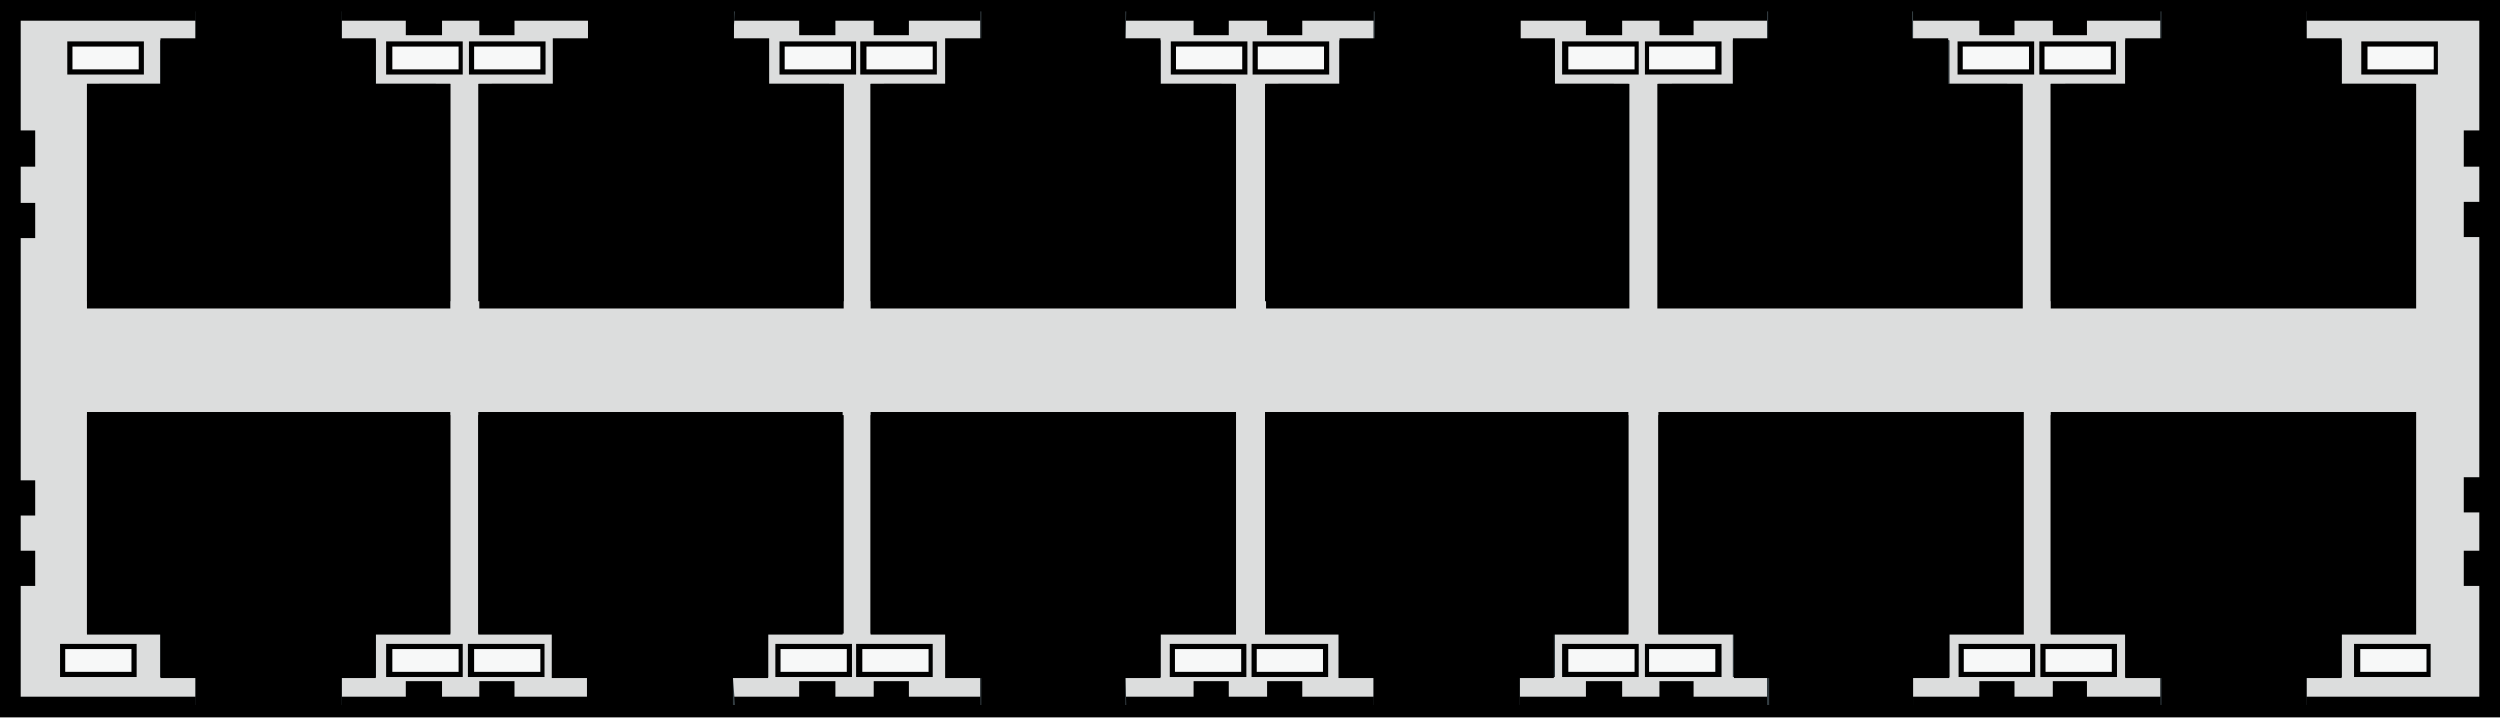
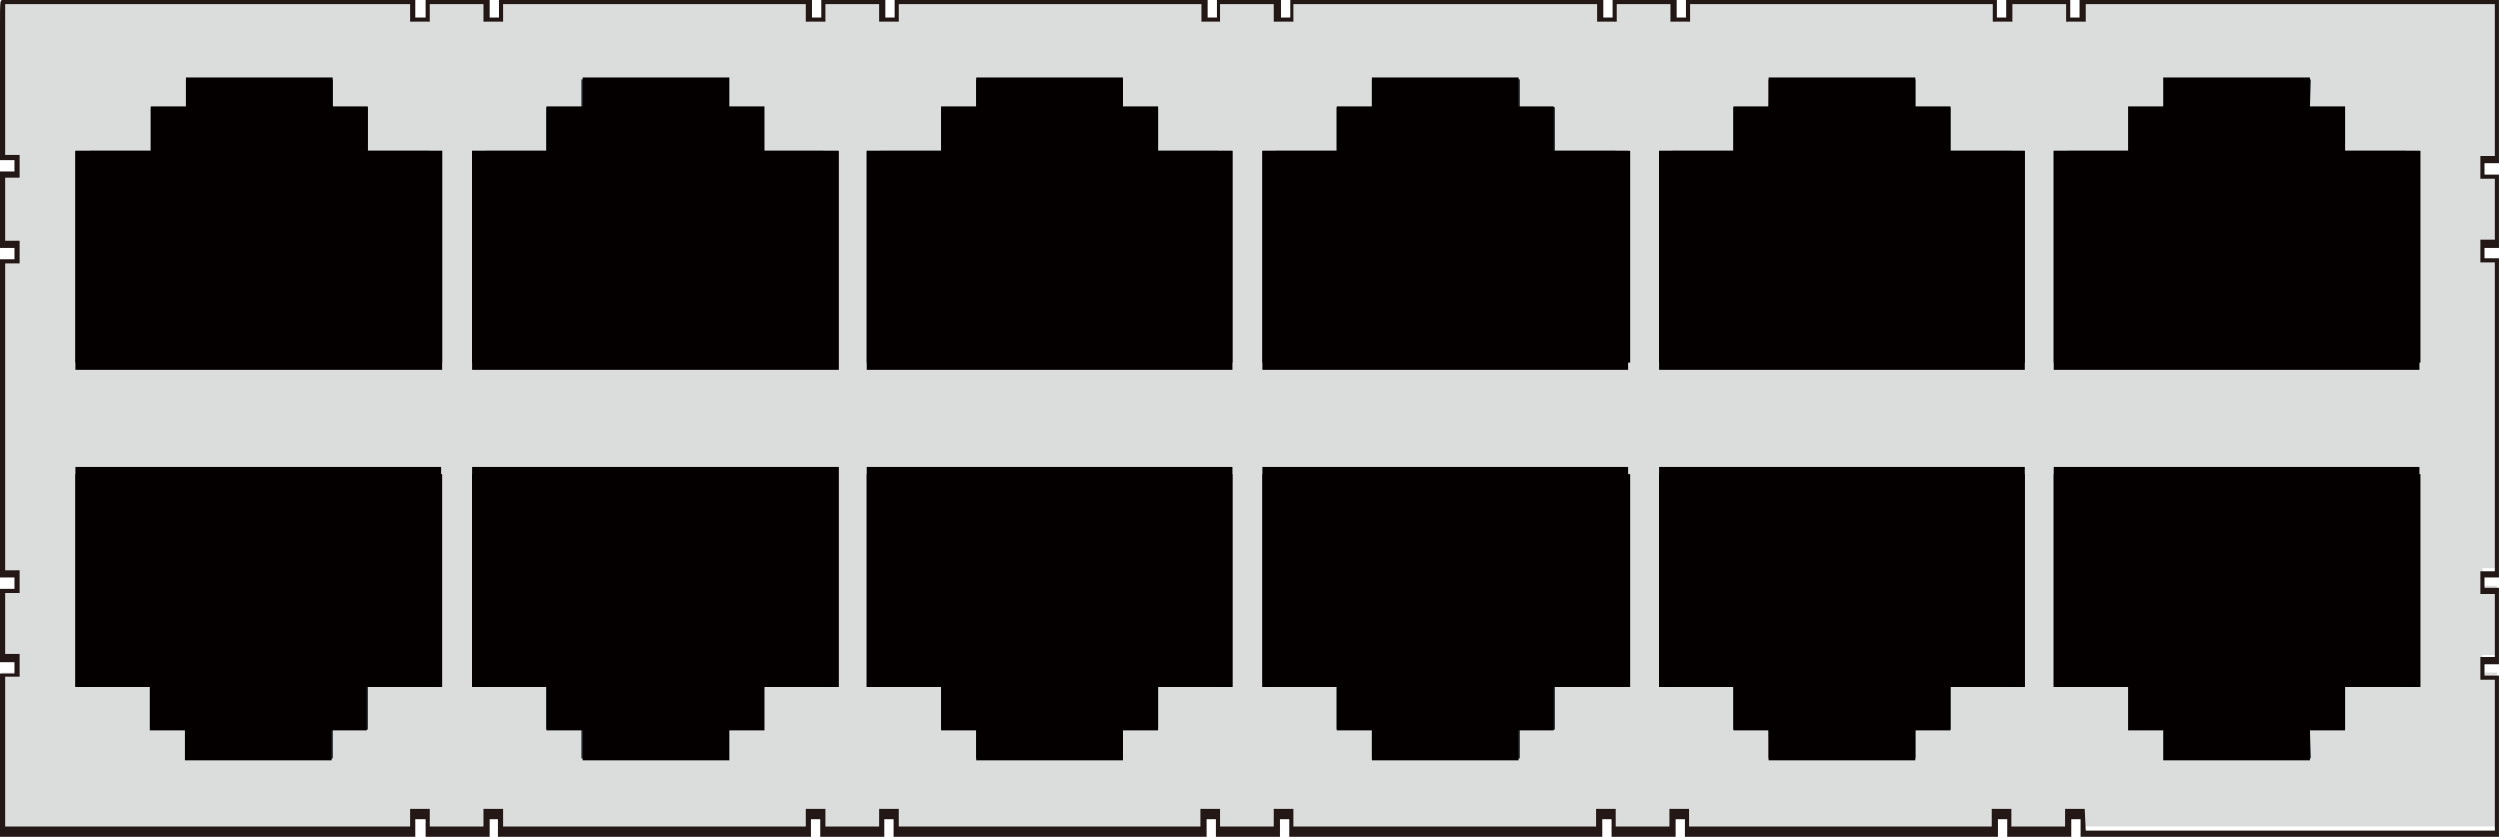
- <svg xmlns="http://www.w3.org/2000/svg" width="241.5" height="69.3">
-   <style>
-         .st1 {
-             fill: #343e43
-         }
- 
-         .st2 {
-             fill: #5d696f
-         }
- 
-         .st3 {
-             fill: #fff89e
-         }
- 
-         .st4 {
-             fill: #f7f8f8
-         }
- 
-     </style>
-   <g id="XMLID_1_">
-     <g id="XMLID_2_">
-       <g id="XMLID_282_">
-         <path id="XMLID_286_" fill="#dcdddd" d="M240.5 68.3h-39.9v-1.5h-1.3v1.5h-5.7v-1.5h-1.4v1.5h-29.6v-1.5h-1.3v1.5h-5.6v-1.5h-1.5v1.5h-29.4v-1.5h-1.4v1.5h-5.7v-1.5h-1.4v1.5H86.8v-1.5h-1.4v1.5h-5.7v-1.5h-1.5v1.5H48.7v-1.5h-1.4v1.5h-5.6v-1.5h-1.5v1.5H1V55.6h1.4v-1.4H1v-5.4h1.4v-1.4H1V22h1.4v-1.4H1v-5.5h1.4v-1.5H1V1h39.2v1.4h1.5V1h5.6v1.4h1.4V1h29.5v1.4h1.5V1h5.7v1.4h1.4V1h29.5v1.4h1.4V1h5.7v1.4h1.4V1h29.4v1.4h1.5V1h5.6v1.4h1.3V1h29.6v1.4h1.4V1h5.7v1.4h1.3V1h39.9v12.6H239v1.5h1.5v5.4H239v1.4h1.5v25.2H239v1.4h1.5v5.7H239v1.4h1.5z" />
-         <path id="XMLID_283_" d="M241.5 69.3H0V0h241.5v69.3zm-39.9-2h37.9V56.6H238v-3.4h1.5v-3.7H238v-3.4h1.5V22.9H238v-3.4h1.5v-3.4H238v-3.5h1.5V2h-37.9v1.4h-3.3V2h-3.7v1.4h-3.4V2h-27.6v1.4h-3.3V2h-3.6v1.4h-3.5V2h-27.4v1.4h-3.4V2h-3.7v1.4h-3.4V2H87.8v1.4h-3.4V2h-3.7v1.4h-3.5V2H49.7v1.4h-3.4V2h-3.6v1.4h-3.5V2H2v10.6h1.4v3.5H2v3.5h1.4V23H2v23.4h1.4v3.4H2v3.4h1.4v3.4H2v10.7h37.2v-1.5h3.5v1.5h3.6v-1.5h3.4v1.5h27.5v-1.5h3.5v1.5h3.7v-1.5h3.4v1.5h27.5v-1.5h3.4v1.5h3.7v-1.5h3.4v1.5h27.4v-1.5h3.5v1.5h3.6v-1.5h3.3v1.5h27.6v-1.5h3.4v1.5h3.7v-1.5h3.3v1.5z" />
-       </g>
-       <g id="XMLID_125_">
-         <g id="interface_2_up_1_">
-           <path id="XMLID_281_" d="M43.5 8.1h-7.2V3.9H33V1.1H18.9v2.8h-3.4v4.2H8.4v21h35.1z" />
-           <path id="XMLID_280_" class="st1" d="M9.6 29.1h32.5v-21h-5.8V3.9H33V1.1H18.9v2.8h-3.4v4.2H9.6z" />
-           <path id="XMLID_279_" class="st2" d="M16.6 5.1h18.5v.3H16.6z" />
-           <path id="XMLID_278_" d="M16.6 5.5h18.5v10.2H16.6z" />
-           <path id="XMLID_277_" d="M11.4 20.8h29.2v8.1H11.4z" />
-           <path id="XMLID_276_" class="st3" d="M23.6 23.1h1.2v6h-1.2z" />
-           <path id="XMLID_275_" class="st3" d="M20.4 23.1h1.2v6h-1.2z" />
-           <path id="XMLID_274_" class="st3" d="M16.9 23.1h1.2v6h-1.2z" />
-           <path id="XMLID_273_" class="st3" d="M13.7 23.1h1.2v6h-1.2z" />
-           <path id="XMLID_272_" class="st3" d="M36.8 23.1H38v6h-1.2z" />
-           <path id="XMLID_271_" class="st3" d="M33.5 23.1h1.2v6h-1.2z" />
-           <path id="XMLID_270_" class="st3" d="M30.3 23.1h1.2v6h-1.2z" />
-           <path id="XMLID_269_" class="st3" d="M26.8 23.1H28v6h-1.2z" />
-         </g>
-         <g id="interface_4_up_1_">
-           <path id="XMLID_268_" d="M81.5 8.1h-7.3V3.9h-3.4V1.1H56.9v2.8h-3.4v4.2h-7.3v21h35.3z" />
-           <path id="XMLID_267_" class="st1" d="M47.6 29.1h32.5v-21h-5.9V3.9h-3.4l.2-2.8H56.9v2.8h-3.4v4.2h-6z" />
-           <path id="XMLID_266_" class="st2" d="M54.6 5.1h18.6v.3H54.6z" />
-           <path id="XMLID_265_" d="M54.6 5.5h18.6v10.2H54.6z" />
-           <path id="XMLID_264_" d="M49.2 20.8h29.2v8.1H49.2z" />
-           <path id="XMLID_263_" class="st3" d="M61.6 23.1h1.2v6h-1.2z" />
-           <path id="XMLID_262_" class="st3" d="M58.2 23.1h1.2v6h-1.2z" />
-           <path id="XMLID_261_" class="st3" d="M55 23.1h1.2v6H55z" />
-           <path id="XMLID_260_" class="st3" d="M51.7 23.1h1.2v6h-1.2z" />
-           <path id="XMLID_259_" class="st3" d="M74.8 23.1H76v6h-1.2z" />
-           <path id="XMLID_258_" class="st3" d="M71.5 23.1h1.2v6h-1.2z" />
-           <path id="XMLID_257_" class="st3" d="M68.2 23.1h1.2v6h-1.2z" />
-           <path id="XMLID_256_" class="st3" d="M64.8 23.1H66v6h-1.2z" />
-         </g>
-         <g id="interface_6_up_1_">
-           <path id="XMLID_255_" d="M119.3 8.1h-7.2V3.9h-3.4V1.1h-14v2.8h-3.3v4.2h-7.3v21h35.2z" />
-           <path id="XMLID_254_" class="st1" d="M85.5 29.1H118v-21h-5.9V3.9h-3.4l.1-2.8H94.7v2.8h-3.3v4.2h-6z" />
-           <path id="XMLID_253_" class="st2" d="M92.4 5.1h18.5v.3H92.4z" />
-           <path id="XMLID_252_" d="M92.4 5.5h18.5v10.2H92.4z" />
-           <path id="XMLID_251_" d="M87.1 20.8h29.2v8.1H87.1z" />
-           <path id="XMLID_250_" class="st3" d="M99.5 23.1h1.2v6h-1.2z" />
-           <path id="XMLID_249_" class="st3" d="M96.1 23.1h1.2v6h-1.2z" />
-           <path id="XMLID_248_" class="st3" d="M92.9 23.1h1.2v6h-1.2z" />
-           <path id="XMLID_247_" class="st3" d="M89.5 23.1h1.2v6h-1.2z" />
-           <path id="XMLID_246_" class="st3" d="M112.8 23.1h1.2v6h-1.2z" />
-           <path id="XMLID_245_" class="st3" d="M109.4 23.1h1.2v6h-1.2z" />
-           <path id="XMLID_244_" class="st3" d="M106.1 23.1h1.2v6h-1.2z" />
-           <path id="XMLID_243_" class="st3" d="M102.8 23.1h1.2v6h-1.2z" />
-         </g>
-         <g id="interface_8_up_1_">
-           <path id="XMLID_242_" d="M157.3 8.1h-7.1V3.9h-3.4V1.1h-14.1v2.8h-3.3v4.2h-7.2v21h35.1z" />
-           <path id="XMLID_241_" class="st1" d="M123.5 29.1h32.4v-21h-5.7V3.9h-3.4V1.1h-14.1v2.8h-3.3v4.2h-5.9z" />
-           <path id="XMLID_240_" class="st2" d="M130.4 5.1h18.5v.3h-18.5z" />
-           <path id="XMLID_239_" d="M130.4 5.5h18.5v10.2h-18.5z" />
-           <path id="XMLID_238_" d="M125.2 20.8h29.2v8.1h-29.2z" />
-           <path id="XMLID_237_" class="st3" d="M137.5 23.1h1.2v6h-1.2z" />
-           <path id="XMLID_236_" class="st3" d="M134.2 23.1h1.2v6h-1.2z" />
-           <path id="XMLID_235_" class="st3" d="M131 23.1h1.2v6H131z" />
-           <path id="XMLID_234_" class="st3" d="M127.7 23.1h1.2v6h-1.2z" />
-           <path id="XMLID_233_" class="st3" d="M150.8 23.1h1.2v6h-1.2z" />
-           <path id="XMLID_232_" class="st3" d="M147.4 23.1h1.2v6h-1.2z" />
-           <path id="XMLID_231_" class="st3" d="M144.2 23.1h1.2v6h-1.2z" />
-           <path id="XMLID_230_" class="st3" d="M140.9 23.1h1.2v6h-1.2z" />
-         </g>
-         <g id="interface_10_up_1_">
-           <path id="XMLID_229_" d="M195.3 8.1h-7V3.9h-3.5V1.1h-14.1v2.8h-3.3v4.2h-7.2v21h35.1z" />
-           <path id="XMLID_228_" class="st1" d="M161.5 29.1h32.4v-21h-5.6V3.9h-3.5V1.1h-14.1v2.8h-3.3v4.2h-5.9z" />
-           <path id="XMLID_227_" class="st2" d="M168.5 5.1H187v.3h-18.5z" />
-           <path id="XMLID_226_" d="M168.5 5.5H187v10.2h-18.5z" />
-           <path id="XMLID_225_" d="M163.2 20.8h29.2v8.1h-29.2z" />
-           <path id="XMLID_224_" class="st3" d="M175.6 23.1h1.2v6h-1.2z" />
-           <path id="XMLID_223_" class="st3" d="M172.2 23.1h1.2v6h-1.2z" />
-           <path id="XMLID_222_" class="st3" d="M169 23.1h1.2v6H169z" />
-           <path id="XMLID_221_" class="st3" d="M165.7 23.1h1.2v6h-1.2z" />
-           <path id="XMLID_220_" class="st3" d="M188.7 23.1h1.2v6h-1.2z" />
-           <path id="XMLID_219_" class="st3" d="M185.4 23.1h1.2v6h-1.2z" />
-           <path id="XMLID_218_" class="st3" d="M182.2 23.1h1.2v6h-1.2z" />
-           <path id="XMLID_217_" class="st3" d="M178.8 23.1h1.2v6h-1.2z" />
-         </g>
-         <g id="interface_12_up_1_">
-           <path id="XMLID_216_" d="M233.3 8.1h-7.1V3.9h-3.4V1.1h-14.1v2.8h-3.4v4.2h-7.2v21h35.2z" />
-           <path id="XMLID_215_" class="st1" d="M199.5 29.1h32.4v-21h-5.7V3.9h-3.4V1.1h-14.1v2.8h-3.4v4.2h-5.8z" />
-           <path id="XMLID_214_" class="st2" d="M206.5 5.1H225v.3h-18.5z" />
-           <path id="XMLID_213_" d="M206.5 5.5H225v10.2h-18.5z" />
-           <path id="XMLID_212_" d="M201.1 20.8h29.2v8.1h-29.2z" />
-           <path id="XMLID_211_" class="st3" d="M213.5 23.1h1.2v6h-1.2z" />
-           <path id="XMLID_210_" class="st3" d="M210.1 23.1h1.2v6h-1.2z" />
-           <path id="XMLID_209_" class="st3" d="M206.9 23.1h1.2v6h-1.2z" />
-           <path id="XMLID_208_" class="st3" d="M203.6 23.1h1.2v6h-1.2z" />
-           <path id="XMLID_207_" class="st3" d="M226.7 23.1h1.2v6h-1.2z" />
-           <path id="XMLID_206_" class="st3" d="M223.4 23.1h1.2v6h-1.2z" />
-           <path id="XMLID_205_" class="st3" d="M220 23.1h1.2v6H220z" />
-           <path id="XMLID_204_" class="st3" d="M216.8 23.1h1.2v6h-1.2z" />
-         </g>
-         <g id="interface_1_down_1_">
-           <path id="XMLID_203_" d="M43.5 61.2h-7.2v4.2H33v2.7H18.9v-2.7h-3.4v-4.2H8.4V40.1h35.1z" />
-           <path id="XMLID_202_" class="st1" d="M9.6 40.2h32.5v21h-5.8v4.2H33v2.7H18.9v-2.7h-3.4v-4.2H9.6z" />
-           <path id="XMLID_201_" class="st2" d="M16.6 63.8h18.5v.3H16.6z" />
-           <path id="XMLID_200_" d="M16.6 53.6h18.5v10.2H16.6z" />
-           <path id="XMLID_199_" d="M11.4 40.2h29.2v8.1H11.4z" />
-           <path id="XMLID_198_" class="st3" d="M23.6 40.2h1.2v6h-1.2z" />
-           <path id="XMLID_197_" class="st3" d="M20.4 40.2h1.2v6h-1.2z" />
-           <path id="XMLID_196_" class="st3" d="M16.9 40.2h1.2v6h-1.2z" />
-           <path id="XMLID_195_" class="st3" d="M13.7 40.2h1.2v6h-1.2z" />
-           <path id="XMLID_194_" class="st3" d="M36.8 40.2H38v6h-1.2z" />
-           <path id="XMLID_193_" class="st3" d="M33.5 40.2h1.2v6h-1.2z" />
-           <path id="XMLID_192_" class="st3" d="M30.3 40.2h1.2v6h-1.2z" />
-           <path id="XMLID_191_" class="st3" d="M26.8 40.2H28v6h-1.2z" />
-         </g>
-         <g id="interface_3_down_1_">
-           <path id="XMLID_190_" d="M81.5 61.2h-7.3v4.2h-3.4v2.7H56.9v-2.7h-3.4v-4.2h-7.3V40.1h35.3z" />
-           <path id="XMLID_189_" class="st1" d="M47.6 40.2h32.5v21h-5.9v4.2h-3.4l.2 2.7H56.9v-2.7h-3.4v-4.2h-6z" />
-           <path id="XMLID_188_" class="st2" d="M54.6 63.8h18.6v.3H54.6z" />
-           <path id="XMLID_187_" d="M54.6 53.6h18.6v10.2H54.6z" />
-           <path id="XMLID_186_" d="M49.2 40.2h29.2v8.1H49.2z" />
-           <path id="XMLID_185_" class="st3" d="M61.6 40.2h1.2v6h-1.2z" />
-           <path id="XMLID_184_" class="st3" d="M58.2 40.2h1.2v6h-1.2z" />
-           <path id="XMLID_183_" class="st3" d="M55 40.2h1.2v6H55z" />
-           <path id="XMLID_182_" class="st3" d="M51.7 40.2h1.2v6h-1.2z" />
-           <path id="XMLID_181_" class="st3" d="M74.8 40.2H76v6h-1.2z" />
-           <path id="XMLID_180_" class="st3" d="M71.5 40.2h1.2v6h-1.2z" />
-           <path id="XMLID_179_" class="st3" d="M68.2 40.2h1.2v6h-1.2z" />
-           <path id="XMLID_178_" class="st3" d="M64.8 40.2H66v6h-1.2z" />
-         </g>
-         <g id="interface_5_down_1_">
-           <path id="XMLID_177_" d="M119.3 61.2h-7.2v4.2h-3.4v2.7h-14v-2.7h-3.3v-4.2h-7.3V40.1h35.2z" />
-           <path id="XMLID_176_" class="st1" d="M85.5 40.2H118v21h-5.9v4.2h-3.4l.1 2.7H94.7v-2.7h-3.3v-4.2h-6z" />
-           <path id="XMLID_175_" class="st2" d="M92.4 63.8h18.5v.3H92.4z" />
-           <path id="XMLID_174_" d="M92.4 53.6h18.5v10.2H92.4z" />
-           <path id="XMLID_173_" d="M87.1 40.2h29.2v8.1H87.1z" />
-           <path id="XMLID_172_" class="st3" d="M99.5 40.2h1.2v6h-1.2z" />
-           <path id="XMLID_171_" class="st3" d="M96.1 40.2h1.2v6h-1.2z" />
-           <path id="XMLID_170_" class="st3" d="M92.9 40.2h1.2v6h-1.2z" />
-           <path id="XMLID_169_" class="st3" d="M89.5 40.2h1.2v6h-1.2z" />
-           <path id="XMLID_168_" class="st3" d="M112.8 40.2h1.2v6h-1.2z" />
-           <path id="XMLID_167_" class="st3" d="M109.4 40.2h1.2v6h-1.2z" />
-           <path id="XMLID_166_" class="st3" d="M106.1 40.2h1.2v6h-1.2z" />
-           <path id="XMLID_165_" class="st3" d="M102.8 40.2h1.2v6h-1.2z" />
-         </g>
-         <g id="interface_7_down_1_">
-           <path id="XMLID_164_" d="M157.3 61.2h-7.1v4.2h-3.4v2.7h-14.1v-2.7h-3.3v-4.2h-7.2V40.1h35.1z" />
-           <path id="XMLID_163_" class="st1" d="M123.5 40.2h32.4v21h-5.7v4.2h-3.4v2.7h-14.1v-2.7h-3.3v-4.2h-5.9z" />
-           <path id="XMLID_162_" class="st2" d="M130.4 63.8h18.5v.3h-18.5z" />
-           <path id="XMLID_161_" d="M130.4 53.6h18.5v10.2h-18.5z" />
-           <path id="XMLID_160_" d="M125.2 40.2h29.2v8.1h-29.2z" />
-           <path id="XMLID_159_" class="st3" d="M137.5 40.2h1.2v6h-1.2z" />
-           <path id="XMLID_158_" class="st3" d="M134.2 40.2h1.2v6h-1.2z" />
-           <path id="XMLID_157_" class="st3" d="M131 40.2h1.2v6H131z" />
-           <path id="XMLID_156_" class="st3" d="M127.7 40.2h1.2v6h-1.2z" />
-           <path id="XMLID_155_" class="st3" d="M150.8 40.2h1.2v6h-1.2z" />
-           <path id="XMLID_154_" class="st3" d="M147.4 40.2h1.2v6h-1.2z" />
-           <path id="XMLID_153_" class="st3" d="M144.2 40.2h1.2v6h-1.2z" />
-           <path id="XMLID_152_" class="st3" d="M140.9 40.2h1.2v6h-1.2z" />
-         </g>
-         <g id="interface_9_down_1_">
-           <path id="XMLID_151_" d="M195.3 61.2h-7v4.2h-3.5v2.7h-14.1v-2.7h-3.3v-4.2h-7.2V40.1h35.1z" />
-           <path id="XMLID_150_" class="st1" d="M161.5 40.2h32.4v21h-5.6v4.2h-3.5v2.7h-14.1v-2.7h-3.3v-4.2h-5.9z" />
-           <path id="XMLID_149_" class="st2" d="M168.5 63.8H187v.3h-18.5z" />
-           <path id="XMLID_148_" d="M168.5 53.6H187v10.2h-18.5z" />
-           <path id="XMLID_147_" d="M163.2 40.2h29.2v8.1h-29.2z" />
-           <path id="XMLID_146_" class="st3" d="M175.6 40.2h1.2v6h-1.2z" />
-           <path id="XMLID_145_" class="st3" d="M172.2 40.2h1.2v6h-1.2z" />
-           <path id="XMLID_144_" class="st3" d="M169 40.2h1.2v6H169z" />
-           <path id="XMLID_143_" class="st3" d="M165.7 40.2h1.2v6h-1.2z" />
-           <path id="XMLID_142_" class="st3" d="M188.7 40.2h1.2v6h-1.2z" />
-           <path id="XMLID_141_" class="st3" d="M185.4 40.2h1.2v6h-1.2z" />
-           <path id="XMLID_140_" class="st3" d="M182.2 40.2h1.2v6h-1.2z" />
-           <path id="XMLID_139_" class="st3" d="M178.8 40.2h1.2v6h-1.2z" />
-         </g>
-         <g id="interface_11_down_1_">
-           <path id="XMLID_138_" d="M233.3 61.2h-7.1v4.2h-3.4v2.7h-14.1v-2.7h-3.4v-4.2h-7.2V40.1h35.2z" />
-           <path id="XMLID_137_" class="st1" d="M199.5 40.2h32.4v21h-5.7v4.2h-3.4v2.7h-14.1v-2.7h-3.4v-4.2h-5.8z" />
-           <path id="XMLID_136_" class="st2" d="M206.5 63.8H225v.3h-18.5z" />
-           <path id="XMLID_135_" d="M206.5 53.6H225v10.2h-18.5z" />
-           <path id="XMLID_134_" d="M201.1 40.2h29.2v8.1h-29.2z" />
-           <path id="XMLID_133_" class="st3" d="M213.5 40.2h1.2v6h-1.2z" />
-           <path id="XMLID_132_" class="st3" d="M210.1 40.2h1.2v6h-1.2z" />
-           <path id="XMLID_131_" class="st3" d="M206.9 40.2h1.2v6h-1.2z" />
-           <path id="XMLID_130_" class="st3" d="M203.6 40.2h1.2v6h-1.2z" />
-           <path id="XMLID_129_" class="st3" d="M226.7 40.2h1.2v6h-1.2z" />
-           <path id="XMLID_128_" class="st3" d="M223.4 40.2h1.2v6h-1.2z" />
-           <path id="XMLID_127_" class="st3" d="M220 40.2h1.2v6H220z" />
-           <path id="XMLID_126_" class="st3" d="M216.8 40.2h1.2v6h-1.2z" />
-         </g>
-       </g>
-       <g id="XMLID_64_">
-         <g id="XMLID_120_">
-           <path id="XMLID_124_" class="st4" d="M6.8 4.3h6.9V7H6.8z" />
-           <path id="XMLID_121_" d="M13.9 7.2H6.5V4h7.4v3.2zM7 6.7h6.4V4.5H7v2.2z" />
-         </g>
-         <g id="XMLID_115_">
-           <path id="XMLID_119_" class="st4" d="M37.7 4.3h6.9V7h-6.9z" />
-           <path id="XMLID_116_" d="M44.7 7.2h-7.4V4h7.4v3.2zm-6.8-.5h6.4V4.5h-6.4v2.2z" />
-         </g>
-         <g id="XMLID_110_">
-           <path id="XMLID_114_" class="st4" d="M45.5 4.3h6.9V7h-6.9z" />
-           <path id="XMLID_111_" d="M52.7 7.2h-7.4V4h7.4v3.2zm-6.9-.5h6.4V4.5h-6.4v2.2z" />
-         </g>
-         <g id="XMLID_105_">
-           <path id="XMLID_109_" class="st4" d="M75.6 4.3h6.9V7h-6.9z" />
-           <path id="XMLID_106_" d="M82.7 7.2h-7.4V4h7.4v3.2zm-6.9-.5h6.4V4.5h-6.4v2.2z" />
-         </g>
-         <g id="XMLID_100_">
-           <path id="XMLID_104_" class="st4" d="M83.5 4.3h6.9V7h-6.9z" />
-           <path id="XMLID_101_" d="M90.5 7.2h-7.4V4h7.4v3.2zm-6.8-.5h6.4V4.5h-6.4v2.2z" />
-         </g>
-         <g id="XMLID_95_">
-           <path id="XMLID_99_" class="st4" d="M113.4 4.3h6.9V7h-6.9z" />
-           <path id="XMLID_96_" d="M120.5 7.2h-7.4V4h7.4v3.2zm-6.9-.5h6.4V4.5h-6.4v2.2z" />
-         </g>
-         <g id="XMLID_90_">
-           <path id="XMLID_94_" class="st4" d="M121.2 4.3h6.9V7h-6.9z" />
-           <path id="XMLID_91_" d="M128.4 7.2H121V4h7.4v3.2zm-6.9-.5h6.4V4.5h-6.4v2.2z" />
-         </g>
-         <g id="XMLID_85_">
-           <path id="XMLID_89_" class="st4" d="M151.3 4.3h6.9V7h-6.9z" />
-           <path id="XMLID_86_" d="M158.3 7.2h-7.4V4h7.4v3.2zm-6.8-.5h6.4V4.5h-6.4v2.2z" />
-         </g>
-         <g id="XMLID_80_">
-           <path id="XMLID_84_" class="st4" d="M159.2 4.3h6.9V7h-6.9z" />
-           <path id="XMLID_81_" d="M166.3 7.2h-7.4V4h7.4v3.2zm-7-.5h6.4V4.5h-6.4v2.2z" />
-         </g>
-         <g id="XMLID_75_">
-           <path id="XMLID_79_" class="st4" d="M189.4 4.3h6.9V7h-6.9z" />
-           <path id="XMLID_76_" d="M196.5 7.2h-7.4V4h7.4v3.2zm-6.9-.5h6.4V4.5h-6.4v2.2z" />
-         </g>
-         <g id="XMLID_70_">
-           <path id="XMLID_74_" class="st4" d="M197.2 4.3h6.9V7h-6.9z" />
-           <path id="XMLID_71_" d="M204.4 7.2H197V4h7.4v3.2zm-6.9-.5h6.4V4.5h-6.4v2.2z" />
-         </g>
-         <g id="XMLID_65_">
-           <path id="XMLID_69_" class="st4" d="M228.5 4.3h6.9V7h-6.9z" />
-           <path id="XMLID_66_" d="M235.5 7.2h-7.4V4h7.4v3.2zm-6.8-.5h6.4V4.5h-6.4v2.2z" />
-         </g>
-       </g>
-       <g id="XMLID_3_">
-         <g id="XMLID_59_">
-           <path id="XMLID_63_" class="st4" d="M6.1 62.5H13v2.7H6.1z" />
-           <path id="XMLID_60_" d="M13.2 65.4H5.8v-3.2h7.4v3.2zm-6.9-.5h6.4v-2.2H6.3v2.2z" />
-         </g>
-         <g id="XMLID_54_">
-           <path id="XMLID_58_" class="st4" d="M37.6 62.5h6.9v2.7h-6.9z" />
-           <path id="XMLID_55_" d="M44.7 65.4h-7.4v-3.2h7.4v3.2zm-6.8-.5h6.4v-2.2h-6.4v2.2z" />
-         </g>
-         <g id="XMLID_49_">
-           <path id="XMLID_53_" class="st4" d="M45.5 62.5h6.9v2.7h-6.9z" />
-           <path id="XMLID_50_" d="M52.6 65.4h-7.4v-3.2h7.4v3.2zm-6.8-.5h6.4v-2.2h-6.4v2.2z" />
-         </g>
-         <g id="XMLID_44_">
-           <path id="XMLID_48_" class="st4" d="M75.2 62.5h6.9v2.7h-6.9z" />
-           <path id="XMLID_45_" d="M82.3 65.4h-7.4v-3.2h7.4v3.2zm-6.9-.5h6.4v-2.2h-6.4v2.2z" />
-         </g>
-         <g id="XMLID_39_">
-           <path id="XMLID_43_" class="st4" d="M83.1 62.5H90v2.7h-6.9z" />
-           <path id="XMLID_40_" d="M90.1 65.4h-7.4v-3.2h7.4v3.2zm-6.8-.5h6.4v-2.2h-6.4v2.2z" />
-         </g>
-         <g id="XMLID_34_">
-           <path id="XMLID_38_" class="st4" d="M113.3 62.5h6.9v2.7h-6.9z" />
-           <path id="XMLID_35_" d="M120.4 65.4H113v-3.2h7.4v3.2zm-6.9-.5h6.4v-2.2h-6.4v2.2z" />
-         </g>
-         <g id="XMLID_29_">
-           <path id="XMLID_33_" class="st4" d="M121.1 62.5h6.9v2.7h-6.9z" />
-           <path id="XMLID_30_" d="M128.3 65.4h-7.4v-3.2h7.4v3.2zm-6.9-.5h6.4v-2.2h-6.4v2.2z" />
-         </g>
-         <g id="XMLID_24_">
-           <path id="XMLID_28_" class="st4" d="M151.3 62.5h6.9v2.7h-6.9z" />
-           <path id="XMLID_25_" d="M158.3 65.4h-7.4v-3.2h7.4v3.2zm-6.8-.5h6.4v-2.2h-6.4v2.2z" />
-         </g>
-         <g id="XMLID_19_">
-           <path id="XMLID_23_" class="st4" d="M159.2 62.5h6.9v2.7h-6.9z" />
-           <path id="XMLID_20_" d="M166.3 65.4h-7.4v-3.2h7.4v3.2zm-7-.5h6.4v-2.2h-6.4v2.2z" />
-         </g>
-         <g id="XMLID_14_">
-           <path id="XMLID_18_" class="st4" d="M189.5 62.5h6.9v2.7h-6.9z" />
-           <path id="XMLID_15_" d="M196.6 65.4h-7.4v-3.2h7.4v3.2zm-6.9-.5h6.4v-2.2h-6.4v2.2z" />
-         </g>
-         <g id="XMLID_9_">
-           <path id="XMLID_13_" class="st4" d="M197.3 62.5h6.9v2.7h-6.9z" />
-           <path id="XMLID_10_" d="M204.5 65.4h-7.4v-3.2h7.4v3.2zm-6.9-.5h6.4v-2.2h-6.4v2.2z" />
-         </g>
-         <g id="XMLID_4_">
-           <path id="XMLID_8_" class="st4" d="M227.8 62.5h6.9v2.7h-6.9z" />
-           <path id="XMLID_5_" d="M234.8 65.4h-7.4v-3.2h7.4v3.2zm-6.8-.5h6.4v-2.2H228v2.2z" />
-         </g>
-       </g>
+ <svg xmlns="http://www.w3.org/2000/svg" width="242" height="81">
+   <path fill="#DBDCDC" d="M241.7 80h-40v-1.7h-1.4V80h-5.7v-1.7h-1.4V80h-29.8v-1.7H162V80h-5.7v-1.7h-1.4V80H125v-1.7h-1.4V80h-5.7v-1.7h-1.4V80H86.8v-1.7h-1.5V80h-5.6v-1.7h-1.4V80H48.5v-1.7h-1.4V80h-5.7v-1.7H40V80H.2V65.1h1.4v-1.7H.2V57h1.4v-1.8H.2v-30h1.4v-1.6H.2v-6.5h1.4v-1.8H.2V.4H40v1.7h1.4V.4h5.7v1.7h1.4V.4h29.8v1.7h1.4V.4h5.6v1.7h1.5V.4h29.7v1.7h1.4V.4h5.7v1.7h1.4V.4h29.9v1.7h1.4V.4h5.7v1.7h1.4V.4h29.8v1.7h1.4V.4h5.7v1.7h1.4V.4h40v14.9h-1.4v1.8h1.4v6.4h-1.4v1.7h1.4V55h-1.4v1.7h1.4v6.7h-1.4v1.7h1.4z" />
+   <path fill="#231815" d="M242 81h-40.6v-1.7h-.9V81h-6.2v-1.7h-.9V81h-30.3v-1.7h-.9V81H156v-1.7h-.9V81h-30.3v-1.7h-.9V81h-6.2v-1.7h-.9V81H86.5v-1.7h-.9V81h-6.2v-1.7h-.9V81H48.2v-1.7h-.8V81h-6.2v-1.7h-1V81H0V65.2h1.4v-1.1H0V57h1.4v-1.1H0V25.1h1.4V24H0v-7.4h1.4v-1.1H0v-13C0 0 0 0 .3 0h39.9v1.7h1V0h6.2v1.7h.9V0h30.3v1.7h.9V0h6.2v1.7h.9V0h30.3v1.7h.9V0h6.2v1.7h.9V0h30.3v1.7h.9V0h6.2v1.7h.9V0h30.1v1.7h.9V0h6.2v1.7h.9V0h40.6v15.8h-1.4v1.1h1.4V24h-1.4v1h1.4v30.9h-1.4v1h1.4v7.4h-1.4v1.1h1.4V81h.1zm-40.1-.6h39.6V65.8h-1.4v-2.2h1.4v-6.1h-1.4v-2.2h1.4V25.4h-1.4v-2.2h1.4v-5.9h-1.4v-2.2h1.4V.4h-39.6v1.7H200V.4h-5.2v1.7h-1.9V.4h-29.3v1.7h-1.9V.4h-5.2v1.7h-1.9V.4h-29.4v1.7h-1.9V.4h-5.2v1.7h-1.8V.4H87v1.7h-1.9V.4h-5.2v1.7H78V.4H48.7v1.7h-1.9V.4h-5.2v1.7h-1.9V.4H.5V15h1.4v2.2H.5v6.1h1.4v2.2H.5v29.7h1.4v2.2H.5v5.9h1.4v2.2H.5V80h39.2v-1.7h1.9V80h5.2v-1.7h1.9V80H78v-1.7h1.9V80h5.2v-1.7H87V80h29.2v-1.7h1.9V80h5.2v-1.7h1.9V80h29.3v-1.7h1.9V80h5.2v-1.7h1.9V80h29.3v-1.7h1.9V80h5.2v-1.7h1.9l.1 2.1z" />
+   <g>
+     <path fill="#040000" d="M42.8 14.6h-7.2v-4.2h-3.4V7.7H18v2.7h-3.4v4.2H7.3v20.5h35.5z" />
+     <path fill="#343E43" d="M8.8 35.1h32.7V14.6h-5.9v-4.2h-3.4V7.7H18.1l-.1 2.7h-3.4v4.2H8.7z" />
+     <path fill="#5C686E" d="M15.7 11.7h18.7v.4H15.7z" />
+     <path fill="#040000" d="M15.7 12.1h18.7V22H15.7zM10.4 27.1h29.4V35H10.4z" />
+     <path fill="#F9F29E" d="M22.8 29.3H24v5.8h-1.2zM19.5 29.3h1.2v5.8h-1.2zM16.2 29.3h1.2v5.8h-1.2zM12.9 29.3h1.2v5.8h-1.2zM36.2 29.3h1.2v5.8h-1.2zM32.8 29.3H34v5.8h-1.2zM29.5 29.3h1.2v5.8h-1.2zM26.2 29.3h1.2v5.8h-1.2z" />
+     <g>
+       <path fill="#040000" d="M81.1 14.6h-7.2v-4.2h-3.4V7.7H56.3v2.7h-3.4v4.2h-7.2v20.5h35.4z" />
+       <path fill="#343E43" d="M47 35.1h32.7V14.6h-5.8v-4.2h-3.4V7.7H56.3v2.7h-3.4v4.2H47z" />
+       <path fill="#5C686E" d="M54 11.7h18.6v.4H54z" />
+       <path fill="#040000" d="M54 12.1h18.6V22H54zM48.7 27.1h29.4V35H48.7z" />
+       <path fill="#F9F29E" d="M61.1 29.3h1.2v5.8h-1.2zM57.8 29.3H59v5.8h-1.2zM54.4 29.3h1.2v5.8h-1.2zM51.1 29.3h1.2v5.8h-1.2zM74.4 29.3h1.2v5.8h-1.2zM71.1 29.3h1.2v5.8h-1.2zM67.8 29.3H69v5.8h-1.2zM64.4 29.3h1.2v5.8h-1.2z" />
+     </g>
+     <g>
+       <path fill="#040000" d="M119.3 14.6h-7.2v-4.2h-3.4V7.7H94.5v2.7h-3.4v4.2h-7.2v20.5h35.4z" />
+       <path fill="#343E43" d="M85.2 35.1h32.7V14.6h-5.8v-4.2h-3.4V7.7H94.5v2.7h-3.4v4.2h-5.9z" />
+       <path fill="#5C686E" d="M92.2 11.7h18.6v.4H92.2z" />
+       <path fill="#040000" d="M92.2 12.1h18.6V22H92.2zM86.9 27.1h29.4V35H86.9z" />
+       <path fill="#F9F29E" d="M99.3 29.3h1.2v5.8h-1.2zM96 29.3h1.2v5.8H96zM92.7 29.3h1.2v5.8h-1.2zM89.3 29.3h1.2v5.8h-1.2zM112.6 29.3h1.2v5.8h-1.2zM109.3 29.3h1.2v5.8h-1.2zM106 29.3h1.2v5.8H106zM102.6 29.3h1.2v5.8h-1.2z" />
+     </g>
+     <g>
+       <path fill="#040000" d="M157.8 14.6h-7.3v-4.2h-3.4V7.7h-14.3v2.7h-3.4v4.2h-7.2v20.5h35.6z" />
+       <path fill="#343E43" d="M123.6 35.1h32.8V14.6h-5.9v-4.2h-3.4V7.7h-14.2l-.1 2.7h-3.4v4.2h-5.9z" />
+       <path fill="#5C686E" d="M130.6 11.7h18.6v.4h-18.6z" />
+       <path fill="#040000" d="M130.6 12.1h18.6V22h-18.6zM125.2 27.1h29.4V35h-29.4z" />
+       <path fill="#F9F29E" d="M137.7 29.3h1.2v5.8h-1.2zM134.3 29.3h1.2v5.8h-1.2zM131 29.3h1.2v5.8H131zM127.7 29.3h1.2v5.8h-1.2zM151.1 29.3h1.2v5.8h-1.2zM147.7 29.3h1.2v5.8h-1.2zM144.4 29.3h1.2v5.8h-1.2zM141.1 29.3h1.2v5.8h-1.2z" />
+     </g>
+     <g>
+       <path fill="#040000" d="M196 14.6h-7.2v-4.2h-3.4V7.7h-14.2v2.7h-3.4v4.2h-7.2v20.5H196z" />
+       <path fill="#343E43" d="M162 35.1h32.7V14.6h-5.9v-4.2h-3.4V7.7h-14.1l-.1 2.7h-3.4v4.2h-5.9z" />
+       <path fill="#5C686E" d="M169 11.7h18.6v.4H169z" />
+       <path fill="#040000" d="M169 12.1h18.6V22H169zM163.6 27.1H193V35h-29.4z" />
+       <path fill="#F9F29E" d="M176 29.3h1.2v5.8H176zM172.7 29.3h1.2v5.8h-1.2zM169.4 29.3h1.2v5.8h-1.2zM166.1 29.3h1.2v5.8h-1.2zM189.4 29.3h1.2v5.8h-1.2zM186 29.3h1.2v5.8H186zM182.7 29.3h1.2v5.8h-1.2zM179.4 29.3h1.2v5.8h-1.2z" />
+     </g>
+     <g>
+       <path fill="#040000" d="M234.3 14.6H227v-4.2h-3.4V7.7h-14.1v2.7h-3.4v4.2h-7.3v20.5h35.5z" />
+       <path fill="#343E43" d="M200.2 35.1h32.7V14.6H227v-4.2h-3.4l.1-2.7h-14.2v2.7h-3.4v4.2h-5.9z" />
+       <path fill="#5C686E" d="M207.2 11.7h18.6v.4h-18.6z" />
+       <path fill="#040000" d="M207.2 12.1h18.6V22h-18.6zM201.8 27.1h29.4V35h-29.4z" />
+       <path fill="#F9F29E" d="M214.3 29.3h1.2v5.8h-1.2zM211 29.3h1.2v5.8H211zM207.6 29.3h1.2v5.8h-1.2zM204.3 29.3h1.2v5.8h-1.2zM227.6 29.3h1.2v5.8h-1.2zM224.3 29.3h1.2v5.8h-1.2zM220.9 29.3h1.2v5.8h-1.2zM217.6 29.3h1.2v5.8h-1.2z" />
+     </g>
+     <g>
+       <path fill="#040000" d="M42.8 66.5h-7.2v4.1h-3.4v2.8H18v-2.8h-3.4v-4.1H7.3V45.9h35.5z" />
+       <path fill="#343E43" d="M8.8 46h32.7v20.5h-5.9v4.1h-3.4v2.8H18.1l-.1-2.8h-3.4v-4.1H8.7z" />
+       <path fill="#5C686E" d="M15.7 69h18.7v.4H15.7z" />
+       <path fill="#040000" d="M15.7 59h18.7v9.9H15.7zM10.4 46h29.4v7.9H10.4z" />
+       <path fill="#F9F29E" d="M22.8 46H24v5.8h-1.2zM19.5 46h1.2v5.8h-1.2zM16.2 46h1.2v5.8h-1.2zM12.9 46h1.2v5.8h-1.2zM36.2 46h1.2v5.8h-1.2zM32.8 46H34v5.8h-1.2zM29.5 46h1.2v5.8h-1.2zM26.2 46h1.2v5.8h-1.2z" />
+     </g>
+     <g>
+       <path fill="#040000" d="M81.1 66.5h-7.2v4.1h-3.4v2.8H56.3v-2.8h-3.4v-4.1h-7.2V45.9h35.4z" />
+       <path fill="#343E43" d="M47 46h32.7v20.5h-5.8v4.1h-3.4v2.8H56.3v-2.8h-3.4v-4.1H47z" />
+       <path fill="#5C686E" d="M54 69h18.6v.4H54z" />
+       <path fill="#040000" d="M54 59h18.6v9.9H54zM48.7 46h29.4v7.9H48.7z" />
+       <path fill="#F9F29E" d="M61.1 46h1.2v5.8h-1.2zM57.8 46H59v5.8h-1.2zM54.4 46h1.2v5.8h-1.2zM51.1 46h1.2v5.8h-1.2zM74.4 46h1.2v5.8h-1.2zM71.1 46h1.2v5.8h-1.2zM67.8 46H69v5.8h-1.2zM64.4 46h1.2v5.8h-1.2z" />
+     </g>
+     <g>
+       <path fill="#040000" d="M119.3 66.5h-7.2v4.1h-3.4v2.8H94.5v-2.8h-3.4v-4.1h-7.2V45.9h35.4z" />
+       <path fill="#343E43" d="M85.2 46h32.7v20.5h-5.8v4.1h-3.4v2.8H94.5v-2.8h-3.4v-4.1h-5.9z" />
+       <path fill="#5C686E" d="M92.2 69h18.6v.4H92.2z" />
+       <path fill="#040000" d="M92.2 59h18.6v9.9H92.2zM86.9 46h29.4v7.9H86.9z" />
+       <path fill="#F9F29E" d="M99.3 46h1.2v5.8h-1.2zM96 46h1.2v5.8H96zM92.7 46h1.2v5.8h-1.2zM89.3 46h1.2v5.8h-1.2zM112.6 46h1.2v5.8h-1.2zM109.3 46h1.2v5.8h-1.2zM106 46h1.2v5.8H106zM102.6 46h1.2v5.8h-1.2z" />
+     </g>
+     <g>
+       <path fill="#040000" d="M157.8 66.5h-7.3v4.1h-3.4v2.8h-14.3v-2.8h-3.4v-4.1h-7.2V45.9h35.6z" />
+       <path fill="#343E43" d="M123.6 46h32.8v20.5h-5.9v4.1h-3.4v2.8h-14.2l-.1-2.8h-3.4v-4.1h-5.9z" />
+       <path fill="#5C686E" d="M130.6 69h18.6v.4h-18.6z" />
+       <path fill="#040000" d="M130.6 59h18.6v9.9h-18.6zM125.2 46h29.4v7.9h-29.4z" />
+       <path fill="#F9F29E" d="M137.7 46h1.2v5.8h-1.2zM134.3 46h1.2v5.8h-1.2zM131 46h1.2v5.8H131zM127.7 46h1.2v5.8h-1.2zM151.1 46h1.2v5.8h-1.2zM147.7 46h1.2v5.8h-1.2zM144.4 46h1.2v5.8h-1.2zM141.1 46h1.2v5.8h-1.2z" />
+     </g>
+     <g>
+       <path fill="#040000" d="M196 66.5h-7.2v4.1h-3.4v2.8h-14.2v-2.8h-3.4v-4.1h-7.2V45.9H196z" />
+       <path fill="#343E43" d="M162 46h32.7v20.5h-5.9v4.1h-3.4v2.8h-14.1l-.1-2.8h-3.4v-4.1h-5.9z" />
+       <path fill="#5C686E" d="M169 69h18.6v.4H169z" />
+       <path fill="#040000" d="M169 59h18.6v9.9H169zM163.6 46H193v7.9h-29.4z" />
+       <path fill="#F9F29E" d="M176 46h1.2v5.8H176zM172.7 46h1.2v5.8h-1.2zM169.4 46h1.2v5.8h-1.2zM166.1 46h1.2v5.8h-1.2zM189.4 46h1.2v5.8h-1.2zM186 46h1.2v5.8H186zM182.7 46h1.2v5.8h-1.2zM179.4 46h1.2v5.8h-1.2z" />
+     </g>
+     <g>
+       <path fill="#040000" d="M234.3 66.5H227v4.1h-3.4v2.8h-14.1v-2.8h-3.4v-4.1h-7.3V45.9h35.5z" />
+       <path fill="#343E43" d="M200.2 46h32.7v20.5H227v4.1h-3.4l.1 2.8h-14.2v-2.8h-3.4v-4.1h-5.9z" />
+       <path fill="#5C686E" d="M207.2 69h18.6v.4h-18.6z" />
+       <path fill="#040000" d="M207.2 59h18.6v9.9h-18.6zM201.8 46h29.4v7.9h-29.4z" />
+       <path fill="#F9F29E" d="M214.3 46h1.2v5.8h-1.2zM211 46h1.2v5.8H211zM207.6 46h1.2v5.8h-1.2zM204.3 46h1.2v5.8h-1.2zM227.6 46h1.2v5.8h-1.2zM224.3 46h1.2v5.8h-1.2zM220.9 46h1.2v5.8h-1.2zM217.6 46h1.2v5.8h-1.2z" />
    </g>
  </g>
-   <path id="${ID}" d="M43.5 8.1h-7.2V3.7H33V.8H18.9v2.9h-3.4v4.4H8.4v21.7h35.1z" />
-   <path id="${ID}" d="M43.5 39.8H8.4v21.5h7.1v4.2h3.4v3H33v-3h3.3v-4.2h7.2z" />
-   <path id="${ID}" d="M81.5 8.1h-7.2V3.7h-3.4V.8H56.8v2.9h-3.4v4.4h-7.1v21.7h35.2z" />
-   <path id="${ID}" d="M81.4 39.8H46.2v21.5h7.1v4.2h3.4v3h14.1v-3h3.4v-4.2h7.2z" />
-   <path id="${ID}" d="M119.4 8.1h-7.3V3.7h-3.4V.8H94.8v2.9h-3.5v4.4h-7.2v21.7h35.3z" />
-   <path id="${ID}" d="M119.4 39.8H84.1v21.5h7.2v4.2h3.5v3h13.9v-3h3.4v-4.2h7.3z" />
-   <path id="${ID}" d="M157.4 8.1h-7.2V3.7h-3.3V.8h-14.1v2.9h-3.4v4.4h-7.1v21.7h35.1z" />
-   <path id="${ID}" d="M157.3 39.8h-35.1v21.5h7.1v4.2h3.4v3h14.1v-3h3.3v-4.2h7.2z" />
-   <path id="${ID}" d="M195.4 8.1h-7.2V3.7h-3.5V.8h-13.9v2.9h-3.4v4.4h-7.3v21.7h35.3z" />
-   <path id="${ID}" d="M195.5 39.8h-35.3v21.5h7.3v4.2h3.4v3h13.9v-3h3.5v-4.2h7.2z" />
-   <path id="${ID}" d="M233.4 8.1h-7.2V3.7h-3.4V.8h-14v2.9h-3.5v4.4h-7.2v21.7h35.3z" />
-   <path id="${ID}" d="M233.4 39.8h-35.3v21.5h7.2v4.2h3.5v3h14v-3h3.4v-4.2h7.2z" />
+   <g fill="#040000">
+     <path d="M42.7 45.2H7.3v21.3h7.2v4.2h3.4v2.9h14.2v-2.9h3.4v-4.2h7.2zM42.8 14.6h-7.2v-4.3h-3.4V7.5H18v2.8h-3.4v4.3H7.3v21.2h35.5zM81.2 45.2H45.7v21.3h7.2v4.2h3.5v2.9h14.2v-2.9H74v-4.2h7.2zM81.2 14.6H74v-4.3h-3.4V7.5H56.4v2.8h-3.5v4.3h-7.2v21.2h35.5zM119.3 45.2H83.9v21.3h7.2v4.2h3.4v2.9h14.2v-2.9h3.4v-4.2h7.2zM119.3 14.6h-7.2v-4.3h-3.4V7.5H94.5v2.8h-3.4v4.3h-7.2v21.2h35.4zM157.6 45.2h-35.4v21.3h7.2v4.2h3.4v2.9H147v-2.9h3.4v-4.2h7.2zM157.6 14.6h-7.2v-4.3H147V7.5h-14.2v2.8h-3.4v4.3h-7.2v21.2h35.4zM196 45.2h-35.4v21.3h7.2v4.2h3.4v2.9h14.2v-2.9h3.4v-4.2h7.2zM196 14.6h-7.2v-4.3h-3.4V7.5h-14.2v2.8h-3.4v4.3h-7.2v21.2H196zM234.2 45.2h-35.4v21.3h7.2v4.2h3.4v2.9h14.2v-2.9h3.4v-4.2h7.2zM234.2 14.6H227v-4.3h-3.4V7.5h-14.2v2.8H206v4.3h-7.2v21.2h35.4z" />
+   </g>
</svg>
